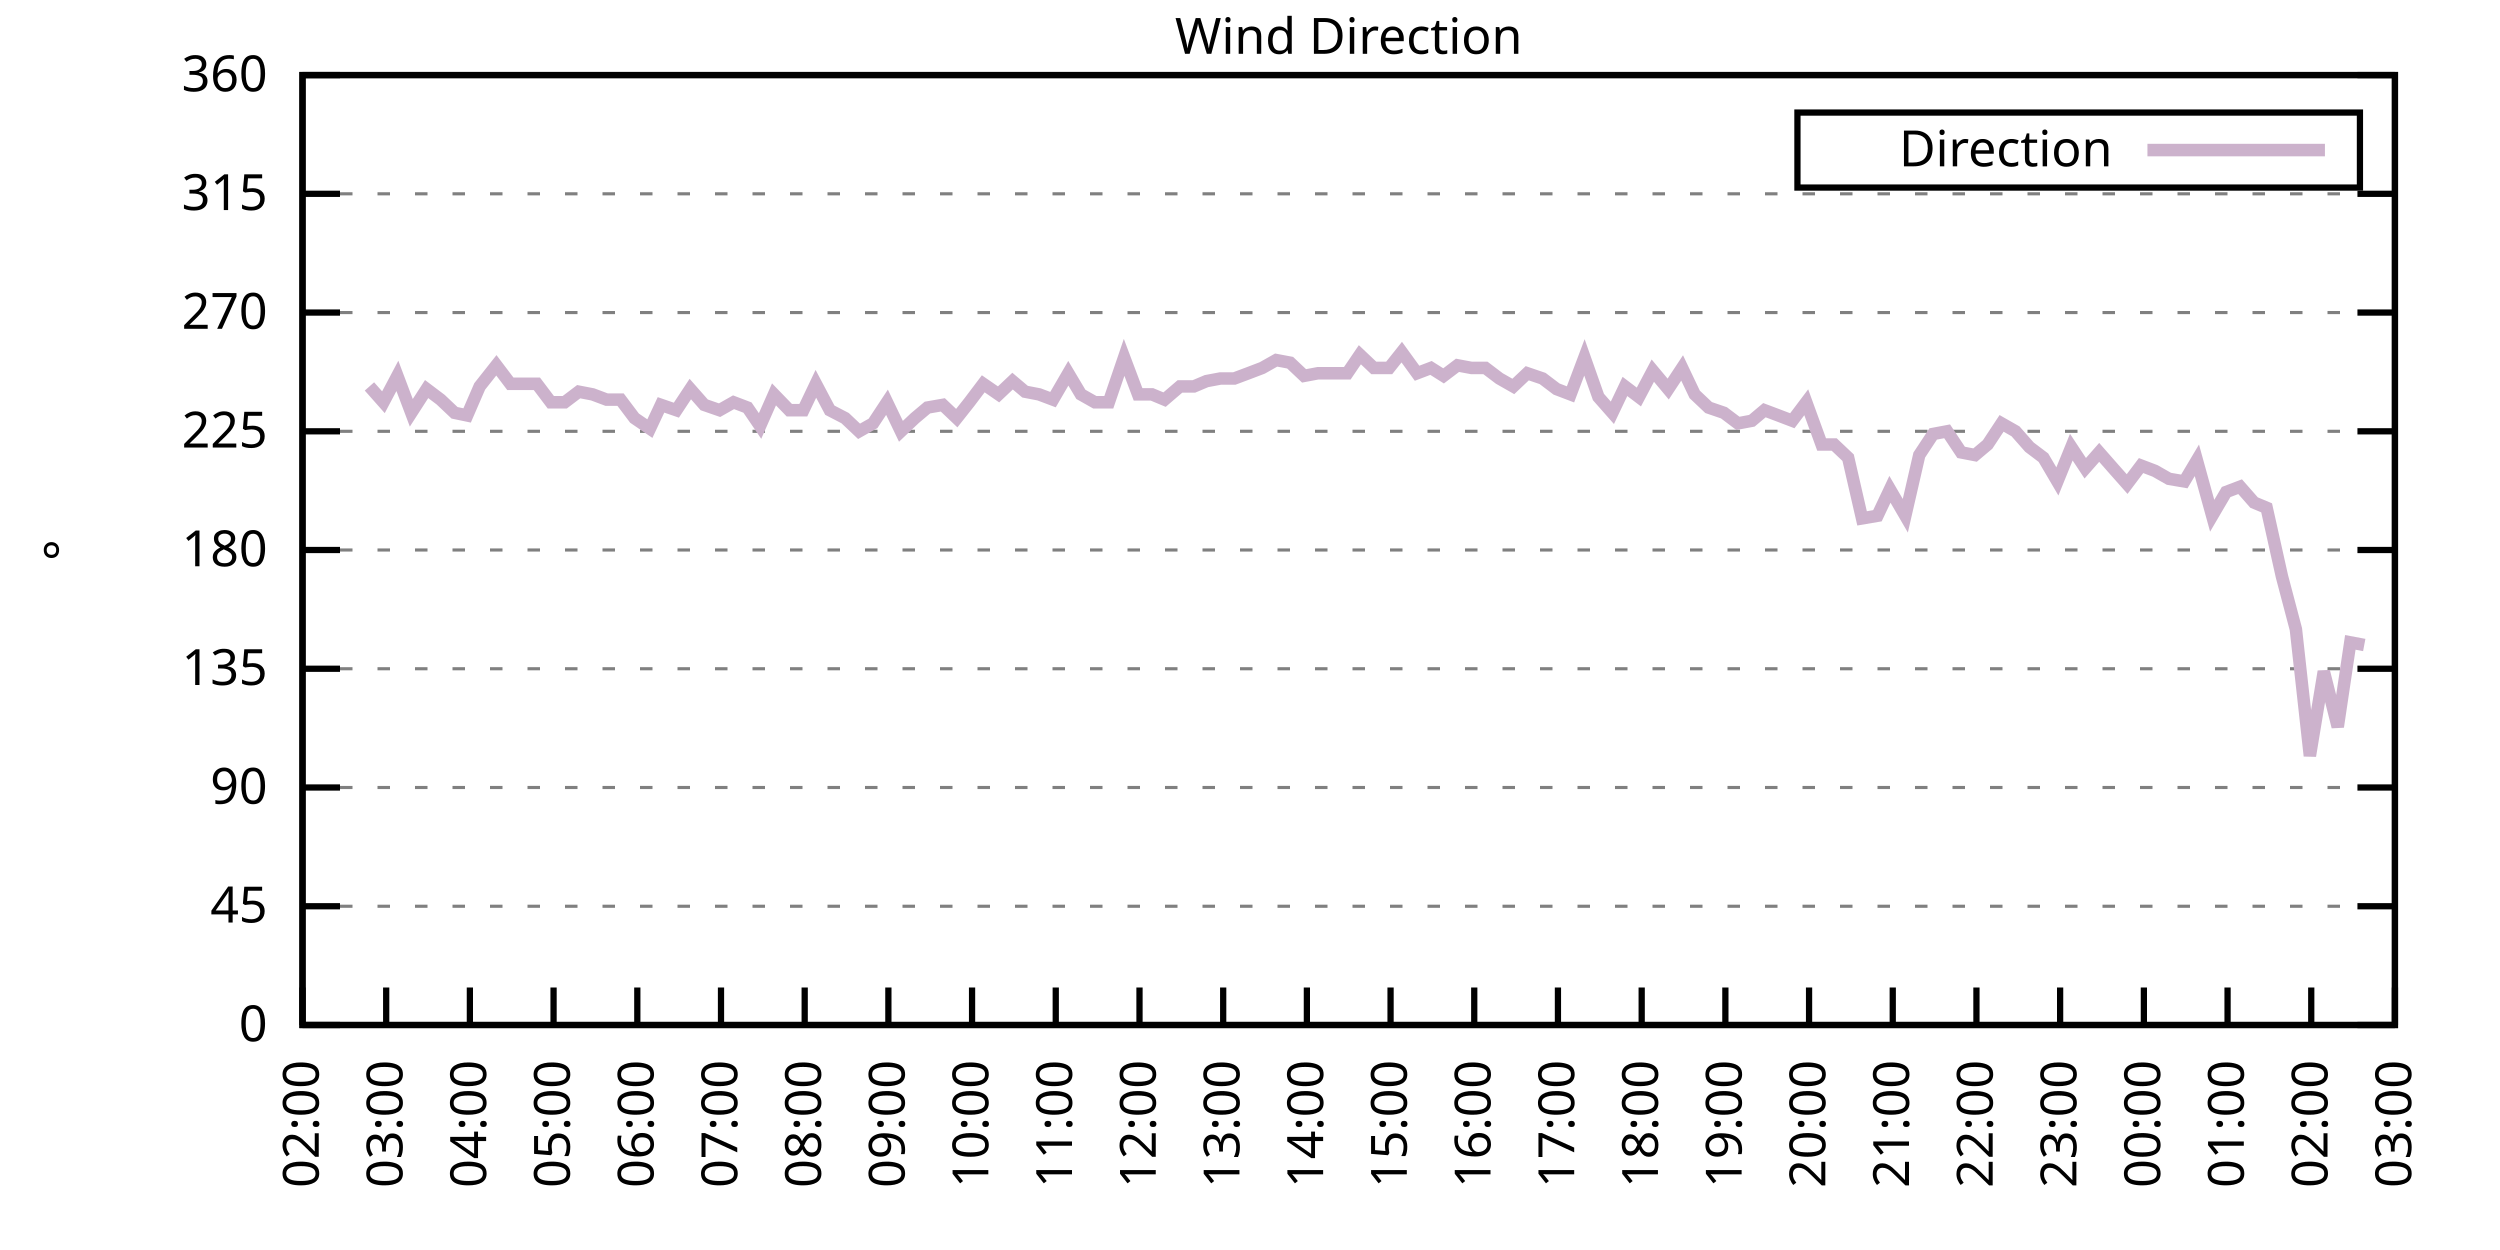
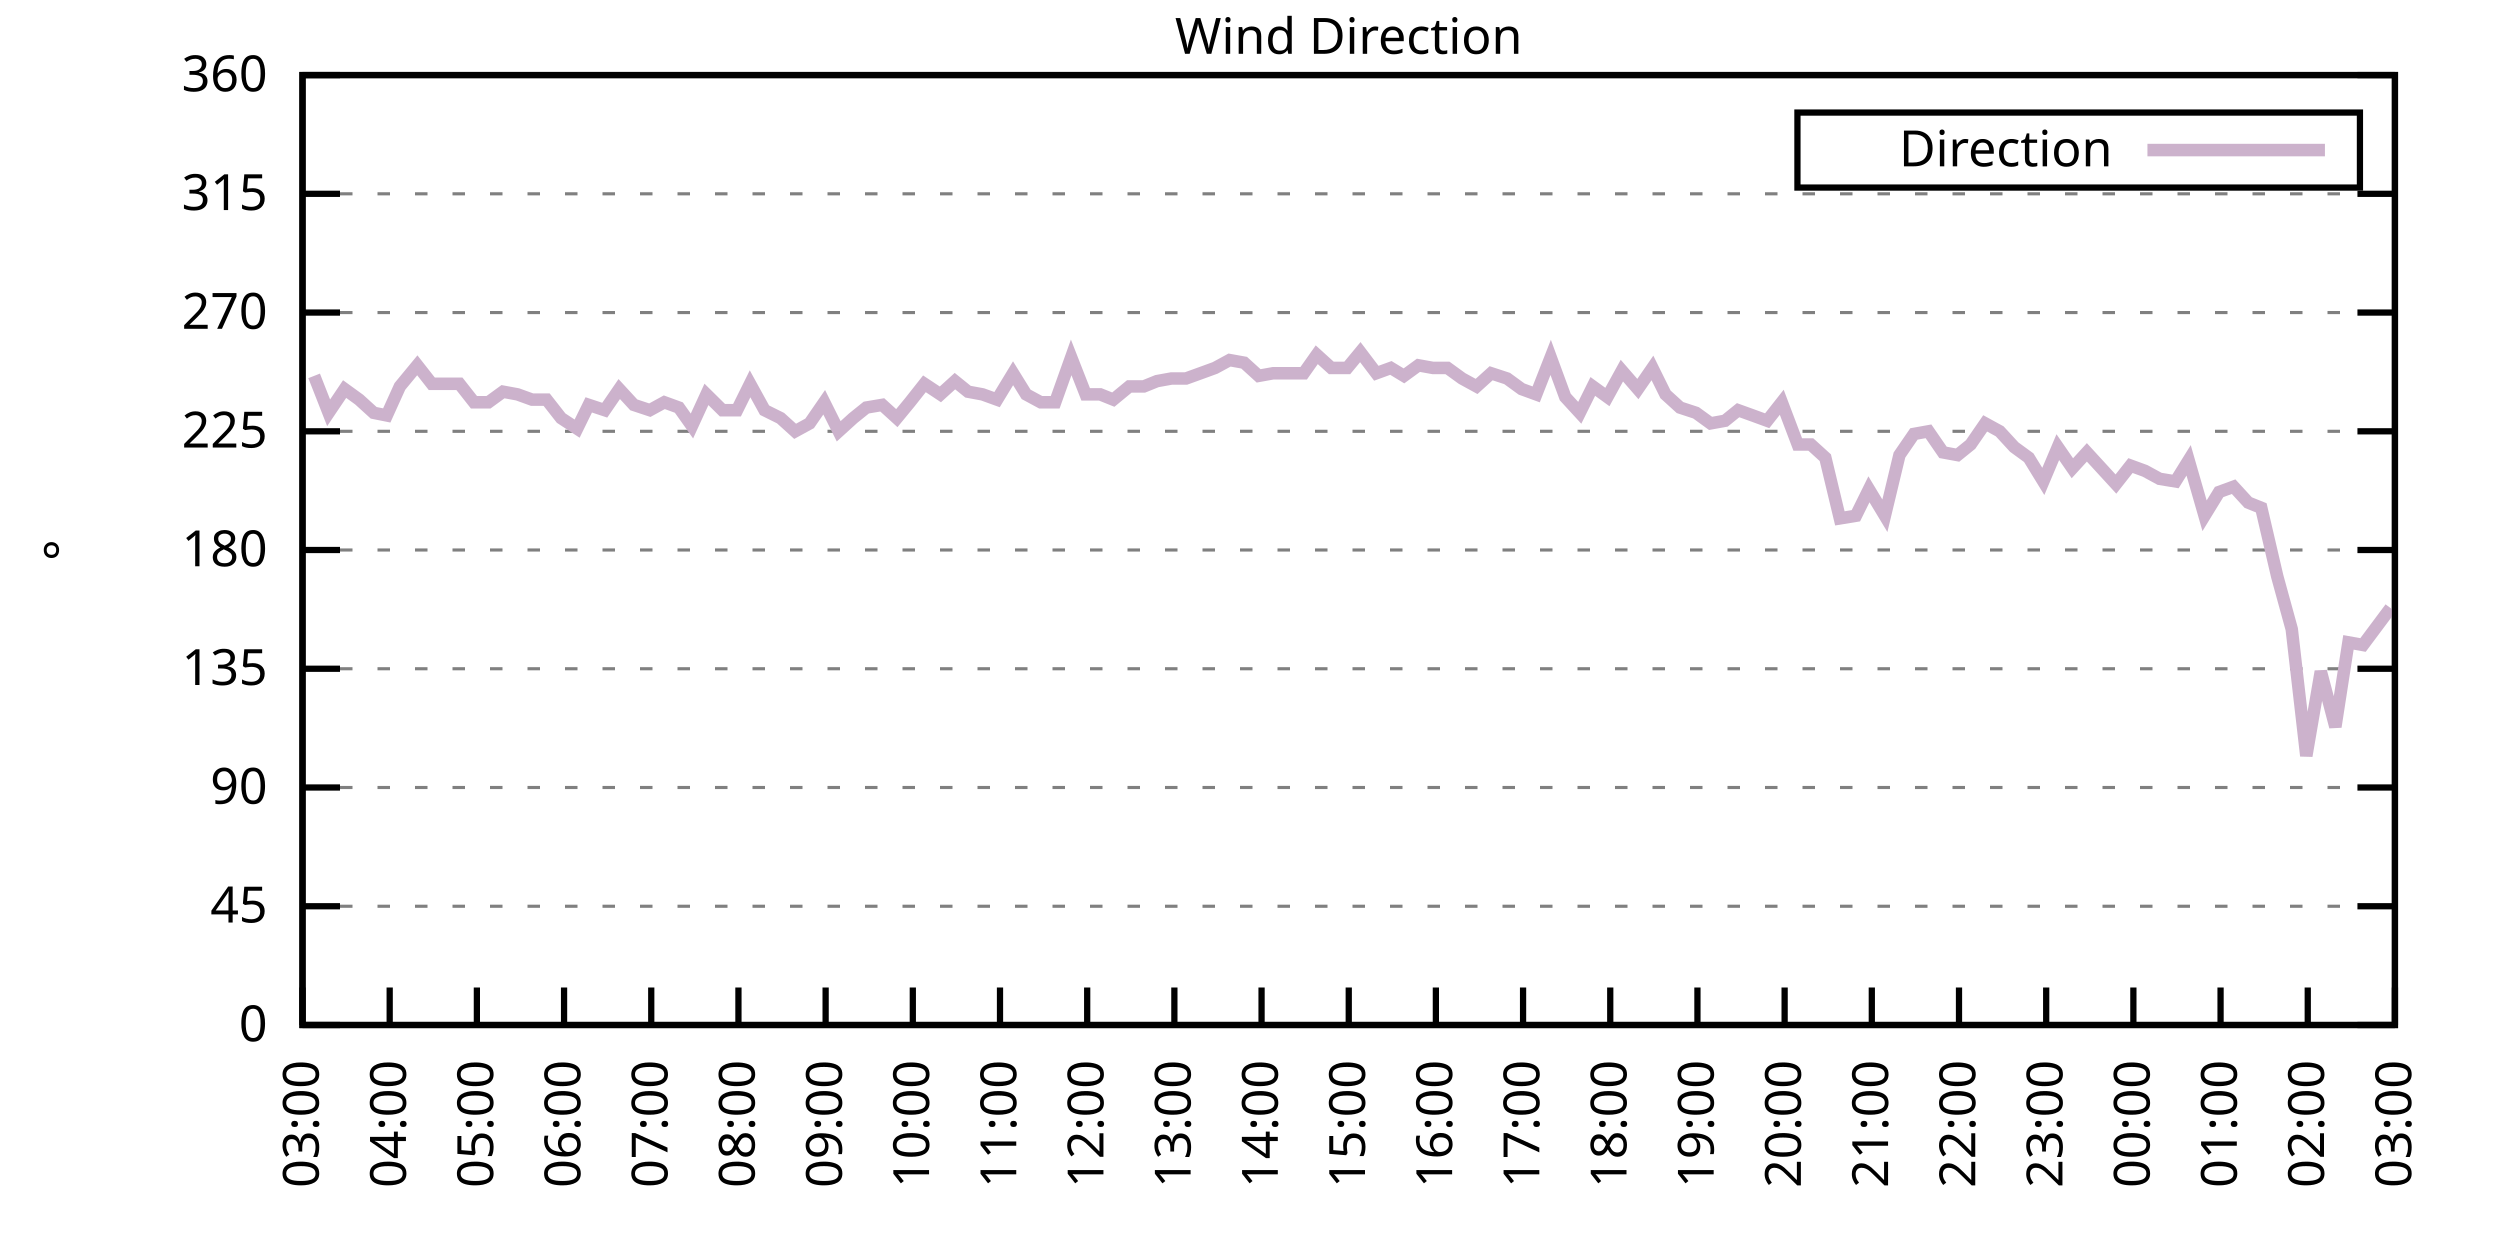
<svg xmlns="http://www.w3.org/2000/svg" xmlns:xlink="http://www.w3.org/1999/xlink" width="400" height="200" viewBox="0 0 400 200">
  <g id="gnuplot_canvas">
    <rect x="0" y="0" width="400" height="200" fill="none" />
    <defs>
      <circle id="gpDot" r="0.5" stroke-width="0.5" stroke="currentColor" />
      <path id="gpPt0" stroke-width="0.333" stroke="currentColor" d="M-1,0 h2 M0,-1 v2" />
      <path id="gpPt1" stroke-width="0.333" stroke="currentColor" d="M-1,-1 L1,1 M1,-1 L-1,1" />
      <path id="gpPt2" stroke-width="0.333" stroke="currentColor" d="M-1,0 L1,0 M0,-1 L0,1 M-1,-1 L1,1 M-1,1 L1,-1" />
      <rect id="gpPt3" stroke-width="0.333" stroke="currentColor" x="-1" y="-1" width="2" height="2" />
      <rect id="gpPt4" stroke-width="0.333" stroke="currentColor" fill="currentColor" x="-1" y="-1" width="2" height="2" />
      <circle id="gpPt5" stroke-width="0.333" stroke="currentColor" cx="0" cy="0" r="1" />
      <use xlink:href="#gpPt5" id="gpPt6" fill="currentColor" stroke="none" />
      <path id="gpPt7" stroke-width="0.333" stroke="currentColor" d="M0,-1.33 L-1.33,0.67 L1.33,0.67 z" />
      <use xlink:href="#gpPt7" id="gpPt8" fill="currentColor" stroke="none" />
      <use xlink:href="#gpPt7" id="gpPt9" stroke="currentColor" transform="rotate(180)" />
      <use xlink:href="#gpPt9" id="gpPt10" fill="currentColor" stroke="none" />
      <use xlink:href="#gpPt3" id="gpPt11" stroke="currentColor" transform="rotate(45)" />
      <use xlink:href="#gpPt11" id="gpPt12" fill="currentColor" stroke="none" />
      <path id="gpPt13" stroke-width="0.333" stroke="currentColor" d="M0,1.330 L1.265,0.411 L0.782,-1.067 L-0.782,-1.076 L-1.265,0.411 z" />
      <use xlink:href="#gpPt13" id="gpPt14" fill="currentColor" stroke="none" />
      <filter id="textbox" filterUnits="objectBoundingBox" x="0" y="0" height="1" width="1">
        <feFlood flood-color="white" flood-opacity="1" result="bgnd" />
        <feComposite in="SourceGraphic" in2="bgnd" operator="atop" />
      </filter>
      <filter id="greybox" filterUnits="objectBoundingBox" x="0" y="0" height="1" width="1">
        <feFlood flood-color="lightgrey" flood-opacity="1" result="grey" />
        <feComposite in="SourceGraphic" in2="grey" operator="atop" />
      </filter>
    </defs>
    <g fill="none" color="white" stroke="currentColor" stroke-width="1.00" stroke-linecap="butt" stroke-linejoin="miter">
</g>
    <g fill="none" color="black" stroke="currentColor" stroke-width="1.00" stroke-linecap="butt" stroke-linejoin="miter">
      <g stroke="none" shape-rendering="crispEdges">
        <polygon fill="rgb(255, 255, 255)" points="48.40,164.00 383.18,164.00 383.18,12.02 48.40,12.02 " />
      </g>
    </g>
    <g fill="none" color="black" stroke="currentColor" stroke-width="1.00" stroke-linecap="butt" stroke-linejoin="miter">
</g>
    <g fill="none" color="black" stroke="black" stroke-width="0.50" stroke-linecap="butt" stroke-linejoin="miter">
</g>
    <g fill="none" color="gray" stroke="currentColor" stroke-width="0.50" stroke-linecap="butt" stroke-linejoin="miter">
      <path stroke="gray" stroke-dasharray="2,4" class="gridline" d="M48.40,164.00 L383.19,164.00  " />
    </g>
    <g fill="none" color="gray" stroke="gray" stroke-width="1.00" stroke-linecap="butt" stroke-linejoin="miter">
</g>
    <g fill="none" color="black" stroke="currentColor" stroke-width="1.00" stroke-linecap="butt" stroke-linejoin="miter">
      <path stroke="black" d="M48.40,164.00 L54.40,164.00 M383.19,164.00 L377.19,164.00  " />
      <g transform="translate(42.80,166.60)" stroke="none" fill="black" font-family="Sans" font-size="8.00" text-anchor="end">
        <text>
          <tspan font-family="Sans"> 0</tspan>
        </text>
      </g>
    </g>
    <g fill="none" color="black" stroke="currentColor" stroke-width="1.00" stroke-linecap="butt" stroke-linejoin="miter">
</g>
    <g fill="none" color="black" stroke="black" stroke-width="0.50" stroke-linecap="butt" stroke-linejoin="miter">
</g>
    <g fill="none" color="gray" stroke="currentColor" stroke-width="0.50" stroke-linecap="butt" stroke-linejoin="miter">
      <path stroke="gray" stroke-dasharray="2,4" class="gridline" d="M48.40,145.00 L383.19,145.00  " />
    </g>
    <g fill="none" color="gray" stroke="gray" stroke-width="1.00" stroke-linecap="butt" stroke-linejoin="miter">
</g>
    <g fill="none" color="black" stroke="currentColor" stroke-width="1.00" stroke-linecap="butt" stroke-linejoin="miter">
      <path stroke="black" d="M48.40,145.00 L54.40,145.00 M383.19,145.00 L377.19,145.00  " />
      <g transform="translate(42.80,147.60)" stroke="none" fill="black" font-family="Sans" font-size="8.00" text-anchor="end">
        <text>
          <tspan font-family="Sans"> 45</tspan>
        </text>
      </g>
    </g>
    <g fill="none" color="black" stroke="currentColor" stroke-width="1.00" stroke-linecap="butt" stroke-linejoin="miter">
</g>
    <g fill="none" color="black" stroke="black" stroke-width="0.50" stroke-linecap="butt" stroke-linejoin="miter">
</g>
    <g fill="none" color="gray" stroke="currentColor" stroke-width="0.50" stroke-linecap="butt" stroke-linejoin="miter">
      <path stroke="gray" stroke-dasharray="2,4" class="gridline" d="M48.40,126.00 L383.19,126.00  " />
    </g>
    <g fill="none" color="gray" stroke="gray" stroke-width="1.00" stroke-linecap="butt" stroke-linejoin="miter">
</g>
    <g fill="none" color="black" stroke="currentColor" stroke-width="1.00" stroke-linecap="butt" stroke-linejoin="miter">
      <path stroke="black" d="M48.40,126.00 L54.40,126.00 M383.19,126.00 L377.19,126.00  " />
      <g transform="translate(42.80,128.60)" stroke="none" fill="black" font-family="Sans" font-size="8.00" text-anchor="end">
        <text>
          <tspan font-family="Sans"> 90</tspan>
        </text>
      </g>
    </g>
    <g fill="none" color="black" stroke="currentColor" stroke-width="1.00" stroke-linecap="butt" stroke-linejoin="miter">
</g>
    <g fill="none" color="black" stroke="black" stroke-width="0.50" stroke-linecap="butt" stroke-linejoin="miter">
</g>
    <g fill="none" color="gray" stroke="currentColor" stroke-width="0.50" stroke-linecap="butt" stroke-linejoin="miter">
      <path stroke="gray" stroke-dasharray="2,4" class="gridline" d="M48.40,107.00 L383.19,107.00  " />
    </g>
    <g fill="none" color="gray" stroke="gray" stroke-width="1.00" stroke-linecap="butt" stroke-linejoin="miter">
</g>
    <g fill="none" color="black" stroke="currentColor" stroke-width="1.00" stroke-linecap="butt" stroke-linejoin="miter">
      <path stroke="black" d="M48.40,107.00 L54.40,107.00 M383.19,107.00 L377.19,107.00  " />
      <g transform="translate(42.80,109.60)" stroke="none" fill="black" font-family="Sans" font-size="8.00" text-anchor="end">
        <text>
          <tspan font-family="Sans"> 135</tspan>
        </text>
      </g>
    </g>
    <g fill="none" color="black" stroke="currentColor" stroke-width="1.00" stroke-linecap="butt" stroke-linejoin="miter">
</g>
    <g fill="none" color="black" stroke="black" stroke-width="0.50" stroke-linecap="butt" stroke-linejoin="miter">
</g>
    <g fill="none" color="gray" stroke="currentColor" stroke-width="0.50" stroke-linecap="butt" stroke-linejoin="miter">
      <path stroke="gray" stroke-dasharray="2,4" class="gridline" d="M48.40,88.00 L383.19,88.00  " />
    </g>
    <g fill="none" color="gray" stroke="gray" stroke-width="1.00" stroke-linecap="butt" stroke-linejoin="miter">
</g>
    <g fill="none" color="black" stroke="currentColor" stroke-width="1.00" stroke-linecap="butt" stroke-linejoin="miter">
      <path stroke="black" d="M48.40,88.00 L54.40,88.00 M383.19,88.00 L377.19,88.00  " />
      <g transform="translate(42.80,90.60)" stroke="none" fill="black" font-family="Sans" font-size="8.00" text-anchor="end">
        <text>
          <tspan font-family="Sans"> 180</tspan>
        </text>
      </g>
    </g>
    <g fill="none" color="black" stroke="currentColor" stroke-width="1.00" stroke-linecap="butt" stroke-linejoin="miter">
</g>
    <g fill="none" color="black" stroke="black" stroke-width="0.50" stroke-linecap="butt" stroke-linejoin="miter">
</g>
    <g fill="none" color="gray" stroke="currentColor" stroke-width="0.50" stroke-linecap="butt" stroke-linejoin="miter">
      <path stroke="gray" stroke-dasharray="2,4" class="gridline" d="M48.40,69.01 L383.19,69.01  " />
    </g>
    <g fill="none" color="gray" stroke="gray" stroke-width="1.00" stroke-linecap="butt" stroke-linejoin="miter">
</g>
    <g fill="none" color="black" stroke="currentColor" stroke-width="1.00" stroke-linecap="butt" stroke-linejoin="miter">
      <path stroke="black" d="M48.40,69.01 L54.40,69.01 M383.19,69.01 L377.19,69.01  " />
      <g transform="translate(42.80,71.61)" stroke="none" fill="black" font-family="Sans" font-size="8.00" text-anchor="end">
        <text>
          <tspan font-family="Sans"> 225</tspan>
        </text>
      </g>
    </g>
    <g fill="none" color="black" stroke="currentColor" stroke-width="1.00" stroke-linecap="butt" stroke-linejoin="miter">
</g>
    <g fill="none" color="black" stroke="black" stroke-width="0.50" stroke-linecap="butt" stroke-linejoin="miter">
</g>
    <g fill="none" color="gray" stroke="currentColor" stroke-width="0.50" stroke-linecap="butt" stroke-linejoin="miter">
      <path stroke="gray" stroke-dasharray="2,4" class="gridline" d="M48.40,50.01 L383.19,50.01  " />
    </g>
    <g fill="none" color="gray" stroke="gray" stroke-width="1.00" stroke-linecap="butt" stroke-linejoin="miter">
</g>
    <g fill="none" color="black" stroke="currentColor" stroke-width="1.00" stroke-linecap="butt" stroke-linejoin="miter">
      <path stroke="black" d="M48.40,50.01 L54.40,50.01 M383.19,50.01 L377.19,50.01  " />
      <g transform="translate(42.80,52.61)" stroke="none" fill="black" font-family="Sans" font-size="8.00" text-anchor="end">
        <text>
          <tspan font-family="Sans"> 270</tspan>
        </text>
      </g>
    </g>
    <g fill="none" color="black" stroke="currentColor" stroke-width="1.00" stroke-linecap="butt" stroke-linejoin="miter">
</g>
    <g fill="none" color="black" stroke="black" stroke-width="0.50" stroke-linecap="butt" stroke-linejoin="miter">
</g>
    <g fill="none" color="gray" stroke="currentColor" stroke-width="0.50" stroke-linecap="butt" stroke-linejoin="miter">
      <path stroke="gray" stroke-dasharray="2,4" class="gridline" d="M48.40,31.01 L383.19,31.01  " />
    </g>
    <g fill="none" color="gray" stroke="gray" stroke-width="1.00" stroke-linecap="butt" stroke-linejoin="miter">
</g>
    <g fill="none" color="black" stroke="currentColor" stroke-width="1.00" stroke-linecap="butt" stroke-linejoin="miter">
      <path stroke="black" d="M48.40,31.01 L54.40,31.01 M383.19,31.01 L377.19,31.01  " />
      <g transform="translate(42.80,33.61)" stroke="none" fill="black" font-family="Sans" font-size="8.00" text-anchor="end">
        <text>
          <tspan font-family="Sans"> 315</tspan>
        </text>
      </g>
    </g>
    <g fill="none" color="black" stroke="currentColor" stroke-width="1.00" stroke-linecap="butt" stroke-linejoin="miter">
</g>
    <g fill="none" color="black" stroke="black" stroke-width="0.50" stroke-linecap="butt" stroke-linejoin="miter">
</g>
    <g fill="none" color="gray" stroke="currentColor" stroke-width="0.50" stroke-linecap="butt" stroke-linejoin="miter">
      <path stroke="gray" stroke-dasharray="2,4" class="gridline" d="M48.40,12.01 L383.19,12.01  " />
    </g>
    <g fill="none" color="gray" stroke="gray" stroke-width="1.00" stroke-linecap="butt" stroke-linejoin="miter">
</g>
    <g fill="none" color="black" stroke="currentColor" stroke-width="1.00" stroke-linecap="butt" stroke-linejoin="miter">
      <path stroke="black" d="M48.40,12.01 L54.40,12.01 M383.19,12.01 L377.19,12.01  " />
      <g transform="translate(42.80,14.61)" stroke="none" fill="black" font-family="Sans" font-size="8.00" text-anchor="end">
        <text>
          <tspan font-family="Sans"> 360</tspan>
        </text>
      </g>
    </g>
    <g fill="none" color="black" stroke="currentColor" stroke-width="1.00" stroke-linecap="butt" stroke-linejoin="miter">
      <path stroke="black" d="M48.40,164.00 L48.40,158.00  " />
      <g transform="translate(51.00,169.60) rotate(270.00)" stroke="none" fill="black" font-family="Sans" font-size="8.00" text-anchor="end">
        <text>
-           <tspan font-family="Sans">02:00</tspan>
-         </text>
-       </g>
-     </g>
-     <g fill="none" color="black" stroke="currentColor" stroke-width="1.00" stroke-linecap="butt" stroke-linejoin="miter">
-       <path stroke="black" d="M61.79,164.00 L61.79,158.00  " />
-       <g transform="translate(64.39,169.60) rotate(270.00)" stroke="none" fill="black" font-family="Sans" font-size="8.00" text-anchor="end">
-         <text>
          <tspan font-family="Sans">03:00</tspan>
        </text>
      </g>
    </g>
    <g fill="none" color="black" stroke="currentColor" stroke-width="1.00" stroke-linecap="butt" stroke-linejoin="miter">
-       <path stroke="black" d="M75.18,164.00 L75.18,158.00  " />
-       <g transform="translate(77.78,169.60) rotate(270.00)" stroke="none" fill="black" font-family="Sans" font-size="8.00" text-anchor="end">
+       <path stroke="black" d="M62.35,164.00 L62.35,158.00  " />
+       <g transform="translate(64.95,169.60) rotate(270.00)" stroke="none" fill="black" font-family="Sans" font-size="8.00" text-anchor="end">
        <text>
          <tspan font-family="Sans">04:00</tspan>
        </text>
      </g>
    </g>
    <g fill="none" color="black" stroke="currentColor" stroke-width="1.00" stroke-linecap="butt" stroke-linejoin="miter">
-       <path stroke="black" d="M88.57,164.00 L88.57,158.00  " />
-       <g transform="translate(91.17,169.60) rotate(270.00)" stroke="none" fill="black" font-family="Sans" font-size="8.00" text-anchor="end">
+       <path stroke="black" d="M76.30,164.00 L76.30,158.00  " />
+       <g transform="translate(78.90,169.60) rotate(270.00)" stroke="none" fill="black" font-family="Sans" font-size="8.00" text-anchor="end">
        <text>
          <tspan font-family="Sans">05:00</tspan>
        </text>
      </g>
    </g>
    <g fill="none" color="black" stroke="currentColor" stroke-width="1.00" stroke-linecap="butt" stroke-linejoin="miter">
-       <path stroke="black" d="M101.97,164.00 L101.97,158.00  " />
-       <g transform="translate(104.57,169.60) rotate(270.00)" stroke="none" fill="black" font-family="Sans" font-size="8.00" text-anchor="end">
+       <path stroke="black" d="M90.25,164.00 L90.25,158.00  " />
+       <g transform="translate(92.85,169.60) rotate(270.00)" stroke="none" fill="black" font-family="Sans" font-size="8.00" text-anchor="end">
        <text>
          <tspan font-family="Sans">06:00</tspan>
        </text>
      </g>
    </g>
    <g fill="none" color="black" stroke="currentColor" stroke-width="1.00" stroke-linecap="butt" stroke-linejoin="miter">
-       <path stroke="black" d="M115.36,164.00 L115.36,158.00  " />
-       <g transform="translate(117.96,169.60) rotate(270.00)" stroke="none" fill="black" font-family="Sans" font-size="8.00" text-anchor="end">
+       <path stroke="black" d="M104.20,164.00 L104.20,158.00  " />
+       <g transform="translate(106.80,169.60) rotate(270.00)" stroke="none" fill="black" font-family="Sans" font-size="8.00" text-anchor="end">
        <text>
          <tspan font-family="Sans">07:00</tspan>
        </text>
      </g>
    </g>
    <g fill="none" color="black" stroke="currentColor" stroke-width="1.00" stroke-linecap="butt" stroke-linejoin="miter">
-       <path stroke="black" d="M128.75,164.00 L128.75,158.00  " />
-       <g transform="translate(131.35,169.60) rotate(270.00)" stroke="none" fill="black" font-family="Sans" font-size="8.00" text-anchor="end">
+       <path stroke="black" d="M118.15,164.00 L118.15,158.00  " />
+       <g transform="translate(120.75,169.60) rotate(270.00)" stroke="none" fill="black" font-family="Sans" font-size="8.00" text-anchor="end">
        <text>
          <tspan font-family="Sans">08:00</tspan>
        </text>
      </g>
    </g>
    <g fill="none" color="black" stroke="currentColor" stroke-width="1.00" stroke-linecap="butt" stroke-linejoin="miter">
-       <path stroke="black" d="M142.14,164.00 L142.14,158.00  " />
-       <g transform="translate(144.74,169.60) rotate(270.00)" stroke="none" fill="black" font-family="Sans" font-size="8.00" text-anchor="end">
+       <path stroke="black" d="M132.10,164.00 L132.10,158.00  " />
+       <g transform="translate(134.70,169.60) rotate(270.00)" stroke="none" fill="black" font-family="Sans" font-size="8.00" text-anchor="end">
        <text>
          <tspan font-family="Sans">09:00</tspan>
        </text>
      </g>
    </g>
    <g fill="none" color="black" stroke="currentColor" stroke-width="1.00" stroke-linecap="butt" stroke-linejoin="miter">
-       <path stroke="black" d="M155.53,164.00 L155.53,158.00  " />
-       <g transform="translate(158.13,169.60) rotate(270.00)" stroke="none" fill="black" font-family="Sans" font-size="8.00" text-anchor="end">
+       <path stroke="black" d="M146.05,164.00 L146.05,158.00  " />
+       <g transform="translate(148.65,169.60) rotate(270.00)" stroke="none" fill="black" font-family="Sans" font-size="8.00" text-anchor="end">
        <text>
          <tspan font-family="Sans">10:00</tspan>
        </text>
      </g>
    </g>
    <g fill="none" color="black" stroke="currentColor" stroke-width="1.00" stroke-linecap="butt" stroke-linejoin="miter">
-       <path stroke="black" d="M168.92,164.00 L168.92,158.00  " />
-       <g transform="translate(171.52,169.60) rotate(270.00)" stroke="none" fill="black" font-family="Sans" font-size="8.00" text-anchor="end">
+       <path stroke="black" d="M160.00,164.00 L160.00,158.00  " />
+       <g transform="translate(162.60,169.60) rotate(270.00)" stroke="none" fill="black" font-family="Sans" font-size="8.00" text-anchor="end">
        <text>
          <tspan font-family="Sans">11:00</tspan>
        </text>
      </g>
    </g>
    <g fill="none" color="black" stroke="currentColor" stroke-width="1.00" stroke-linecap="butt" stroke-linejoin="miter">
-       <path stroke="black" d="M182.32,164.00 L182.32,158.00  " />
-       <g transform="translate(184.92,169.60) rotate(270.00)" stroke="none" fill="black" font-family="Sans" font-size="8.00" text-anchor="end">
+       <path stroke="black" d="M173.95,164.00 L173.95,158.00  " />
+       <g transform="translate(176.55,169.60) rotate(270.00)" stroke="none" fill="black" font-family="Sans" font-size="8.00" text-anchor="end">
        <text>
          <tspan font-family="Sans">12:00</tspan>
        </text>
      </g>
    </g>
    <g fill="none" color="black" stroke="currentColor" stroke-width="1.00" stroke-linecap="butt" stroke-linejoin="miter">
-       <path stroke="black" d="M195.71,164.00 L195.71,158.00  " />
-       <g transform="translate(198.31,169.60) rotate(270.00)" stroke="none" fill="black" font-family="Sans" font-size="8.00" text-anchor="end">
+       <path stroke="black" d="M187.90,164.00 L187.90,158.00  " />
+       <g transform="translate(190.50,169.60) rotate(270.00)" stroke="none" fill="black" font-family="Sans" font-size="8.00" text-anchor="end">
        <text>
          <tspan font-family="Sans">13:00</tspan>
        </text>
      </g>
    </g>
    <g fill="none" color="black" stroke="currentColor" stroke-width="1.00" stroke-linecap="butt" stroke-linejoin="miter">
-       <path stroke="black" d="M209.10,164.00 L209.10,158.00  " />
-       <g transform="translate(211.70,169.60) rotate(270.00)" stroke="none" fill="black" font-family="Sans" font-size="8.00" text-anchor="end">
+       <path stroke="black" d="M201.85,164.00 L201.85,158.00  " />
+       <g transform="translate(204.45,169.60) rotate(270.00)" stroke="none" fill="black" font-family="Sans" font-size="8.00" text-anchor="end">
        <text>
          <tspan font-family="Sans">14:00</tspan>
        </text>
      </g>
    </g>
    <g fill="none" color="black" stroke="currentColor" stroke-width="1.00" stroke-linecap="butt" stroke-linejoin="miter">
-       <path stroke="black" d="M222.49,164.00 L222.49,158.00  " />
-       <g transform="translate(225.09,169.60) rotate(270.00)" stroke="none" fill="black" font-family="Sans" font-size="8.00" text-anchor="end">
+       <path stroke="black" d="M215.80,164.00 L215.80,158.00  " />
+       <g transform="translate(218.40,169.60) rotate(270.00)" stroke="none" fill="black" font-family="Sans" font-size="8.00" text-anchor="end">
        <text>
          <tspan font-family="Sans">15:00</tspan>
        </text>
      </g>
    </g>
    <g fill="none" color="black" stroke="currentColor" stroke-width="1.00" stroke-linecap="butt" stroke-linejoin="miter">
-       <path stroke="black" d="M235.88,164.00 L235.88,158.00  " />
-       <g transform="translate(238.48,169.60) rotate(270.00)" stroke="none" fill="black" font-family="Sans" font-size="8.00" text-anchor="end">
+       <path stroke="black" d="M229.74,164.00 L229.74,158.00  " />
+       <g transform="translate(232.34,169.60) rotate(270.00)" stroke="none" fill="black" font-family="Sans" font-size="8.00" text-anchor="end">
        <text>
          <tspan font-family="Sans">16:00</tspan>
        </text>
      </g>
    </g>
    <g fill="none" color="black" stroke="currentColor" stroke-width="1.00" stroke-linecap="butt" stroke-linejoin="miter">
-       <path stroke="black" d="M249.27,164.00 L249.27,158.00  " />
-       <g transform="translate(251.87,169.60) rotate(270.00)" stroke="none" fill="black" font-family="Sans" font-size="8.00" text-anchor="end">
+       <path stroke="black" d="M243.69,164.00 L243.69,158.00  " />
+       <g transform="translate(246.29,169.60) rotate(270.00)" stroke="none" fill="black" font-family="Sans" font-size="8.00" text-anchor="end">
        <text>
          <tspan font-family="Sans">17:00</tspan>
        </text>
      </g>
    </g>
    <g fill="none" color="black" stroke="currentColor" stroke-width="1.00" stroke-linecap="butt" stroke-linejoin="miter">
-       <path stroke="black" d="M262.67,164.00 L262.67,158.00  " />
-       <g transform="translate(265.27,169.60) rotate(270.00)" stroke="none" fill="black" font-family="Sans" font-size="8.00" text-anchor="end">
+       <path stroke="black" d="M257.64,164.00 L257.64,158.00  " />
+       <g transform="translate(260.24,169.60) rotate(270.00)" stroke="none" fill="black" font-family="Sans" font-size="8.00" text-anchor="end">
        <text>
          <tspan font-family="Sans">18:00</tspan>
        </text>
      </g>
    </g>
    <g fill="none" color="black" stroke="currentColor" stroke-width="1.00" stroke-linecap="butt" stroke-linejoin="miter">
-       <path stroke="black" d="M276.06,164.00 L276.06,158.00  " />
-       <g transform="translate(278.66,169.60) rotate(270.00)" stroke="none" fill="black" font-family="Sans" font-size="8.00" text-anchor="end">
+       <path stroke="black" d="M271.59,164.00 L271.59,158.00  " />
+       <g transform="translate(274.19,169.60) rotate(270.00)" stroke="none" fill="black" font-family="Sans" font-size="8.00" text-anchor="end">
        <text>
          <tspan font-family="Sans">19:00</tspan>
        </text>
      </g>
    </g>
    <g fill="none" color="black" stroke="currentColor" stroke-width="1.00" stroke-linecap="butt" stroke-linejoin="miter">
-       <path stroke="black" d="M289.45,164.00 L289.45,158.00  " />
-       <g transform="translate(292.05,169.60) rotate(270.00)" stroke="none" fill="black" font-family="Sans" font-size="8.00" text-anchor="end">
+       <path stroke="black" d="M285.54,164.00 L285.54,158.00  " />
+       <g transform="translate(288.14,169.60) rotate(270.00)" stroke="none" fill="black" font-family="Sans" font-size="8.00" text-anchor="end">
        <text>
          <tspan font-family="Sans">20:00</tspan>
        </text>
      </g>
    </g>
    <g fill="none" color="black" stroke="currentColor" stroke-width="1.00" stroke-linecap="butt" stroke-linejoin="miter">
-       <path stroke="black" d="M302.84,164.00 L302.84,158.00  " />
-       <g transform="translate(305.44,169.60) rotate(270.00)" stroke="none" fill="black" font-family="Sans" font-size="8.00" text-anchor="end">
+       <path stroke="black" d="M299.49,164.00 L299.49,158.00  " />
+       <g transform="translate(302.09,169.60) rotate(270.00)" stroke="none" fill="black" font-family="Sans" font-size="8.00" text-anchor="end">
        <text>
          <tspan font-family="Sans">21:00</tspan>
        </text>
      </g>
    </g>
    <g fill="none" color="black" stroke="currentColor" stroke-width="1.00" stroke-linecap="butt" stroke-linejoin="miter">
-       <path stroke="black" d="M316.23,164.00 L316.23,158.00  " />
-       <g transform="translate(318.83,169.60) rotate(270.00)" stroke="none" fill="black" font-family="Sans" font-size="8.00" text-anchor="end">
+       <path stroke="black" d="M313.44,164.00 L313.44,158.00  " />
+       <g transform="translate(316.04,169.60) rotate(270.00)" stroke="none" fill="black" font-family="Sans" font-size="8.00" text-anchor="end">
        <text>
          <tspan font-family="Sans">22:00</tspan>
        </text>
      </g>
    </g>
    <g fill="none" color="black" stroke="currentColor" stroke-width="1.00" stroke-linecap="butt" stroke-linejoin="miter">
-       <path stroke="black" d="M329.62,164.00 L329.62,158.00  " />
-       <g transform="translate(332.22,169.60) rotate(270.00)" stroke="none" fill="black" font-family="Sans" font-size="8.00" text-anchor="end">
+       <path stroke="black" d="M327.39,164.00 L327.39,158.00  " />
+       <g transform="translate(329.99,169.60) rotate(270.00)" stroke="none" fill="black" font-family="Sans" font-size="8.00" text-anchor="end">
        <text>
          <tspan font-family="Sans">23:00</tspan>
        </text>
      </g>
    </g>
    <g fill="none" color="black" stroke="currentColor" stroke-width="1.00" stroke-linecap="butt" stroke-linejoin="miter">
-       <path stroke="black" d="M343.02,164.00 L343.02,158.00  " />
-       <g transform="translate(345.62,169.60) rotate(270.00)" stroke="none" fill="black" font-family="Sans" font-size="8.00" text-anchor="end">
+       <path stroke="black" d="M341.34,164.00 L341.34,158.00  " />
+       <g transform="translate(343.94,169.60) rotate(270.00)" stroke="none" fill="black" font-family="Sans" font-size="8.00" text-anchor="end">
        <text>
          <tspan font-family="Sans">00:00</tspan>
        </text>
      </g>
    </g>
    <g fill="none" color="black" stroke="currentColor" stroke-width="1.00" stroke-linecap="butt" stroke-linejoin="miter">
-       <path stroke="black" d="M356.41,164.00 L356.41,158.00  " />
-       <g transform="translate(359.01,169.60) rotate(270.00)" stroke="none" fill="black" font-family="Sans" font-size="8.00" text-anchor="end">
+       <path stroke="black" d="M355.29,164.00 L355.29,158.00  " />
+       <g transform="translate(357.89,169.60) rotate(270.00)" stroke="none" fill="black" font-family="Sans" font-size="8.00" text-anchor="end">
        <text>
          <tspan font-family="Sans">01:00</tspan>
        </text>
      </g>
    </g>
    <g fill="none" color="black" stroke="currentColor" stroke-width="1.00" stroke-linecap="butt" stroke-linejoin="miter">
-       <path stroke="black" d="M369.80,164.00 L369.80,158.00  " />
-       <g transform="translate(372.40,169.60) rotate(270.00)" stroke="none" fill="black" font-family="Sans" font-size="8.00" text-anchor="end">
+       <path stroke="black" d="M369.24,164.00 L369.24,158.00  " />
+       <g transform="translate(371.84,169.60) rotate(270.00)" stroke="none" fill="black" font-family="Sans" font-size="8.00" text-anchor="end">
        <text>
          <tspan font-family="Sans">02:00</tspan>
        </text>
      </g>
    </g>
    <g fill="none" color="black" stroke="currentColor" stroke-width="1.00" stroke-linecap="butt" stroke-linejoin="miter">
      <path stroke="black" d="M383.19,164.00 L383.19,158.00  " />
      <g transform="translate(385.79,169.60) rotate(270.00)" stroke="none" fill="black" font-family="Sans" font-size="8.00" text-anchor="end">
        <text>
          <tspan font-family="Sans">03:00</tspan>
        </text>
      </g>
    </g>
    <g fill="none" color="black" stroke="currentColor" stroke-width="1.00" stroke-linecap="butt" stroke-linejoin="miter">
</g>
    <g fill="none" color="black" stroke="currentColor" stroke-width="1.00" stroke-linecap="butt" stroke-linejoin="miter">
      <path stroke="black" d="M48.40,12.01 L48.40,164.00 L383.19,164.00 L383.19,12.01 L48.40,12.01 Z  " />
    </g>
    <g fill="none" color="black" stroke="currentColor" stroke-width="1.00" stroke-linecap="butt" stroke-linejoin="miter">
</g>
    <g fill="none" color="black" stroke="currentColor" stroke-width="1.00" stroke-linecap="butt" stroke-linejoin="miter">
      <path stroke="black" d="M287.59,30.01 L287.59,18.01 L377.59,18.01 L377.59,30.01 L287.59,30.01 Z  " />
    </g>
    <g id="Wind_direction_plot_1">
      <g fill="none" color="white" stroke="black" stroke-width="2.00" stroke-linecap="butt" stroke-linejoin="miter">
</g>
      <g fill="none" color="black" stroke="currentColor" stroke-width="2.00" stroke-linecap="butt" stroke-linejoin="miter">
        <g transform="translate(337.99,26.61)" stroke="none" fill="black" font-family="Sans" font-size="8.00" text-anchor="end">
          <text>
            <tspan font-family="Sans">Direction</tspan>
          </text>
        </g>
      </g>
      <g fill="none" color="black" stroke="currentColor" stroke-width="2.00" stroke-linecap="butt" stroke-linejoin="miter">
-         <path stroke="rgb(204, 178, 204)" d="M343.59,24.01 L371.99,24.01 M59.11,61.83 L61.35,64.36 L63.58,60.14 L65.81,66.05 L68.26,62.25 L70.50,63.94   L72.73,66.05 L74.74,66.47 L76.75,61.83 L79.42,58.45 L81.66,61.41 L83.66,61.41 L85.90,61.41 L88.13,64.36   L90.36,64.36 L92.59,62.67 L94.82,63.10 L97.06,63.94 L99.29,63.94 L101.52,66.90 L103.98,68.58 L105.76,64.78   L108.22,65.63 L110.45,62.25 L112.68,64.78 L115.13,65.63 L117.37,64.36 L119.60,65.21 L121.61,68.16 L123.84,63.10   L126.29,65.63 L128.53,65.63 L130.54,61.41 L132.77,65.63 L135.22,66.90 L137.45,69.01 L139.69,67.74 L141.92,64.36   L144.15,69.01 L146.38,66.90 L148.39,65.21 L150.85,64.78 L153.08,66.90 L155.09,64.36 L157.32,61.41 L159.77,63.10   L162.01,60.98 L164.01,62.67 L166.25,63.10 L168.48,63.94 L170.93,59.72 L172.94,63.10 L175.17,64.36 L177.41,64.36   L179.86,57.18 L182.09,63.10 L184.32,63.10 L186.33,63.94 L188.79,61.83 L191.02,61.83 L193.03,60.98 L195.26,60.56   L197.49,60.56 L199.73,59.72 L201.96,58.87 L204.19,57.61 L206.42,58.03 L208.65,60.14 L210.88,59.72 L213.34,59.72   L215.57,59.72 L217.58,56.76 L219.81,58.87 L222.27,58.87 L224.28,56.34 L226.73,59.72 L228.96,58.87 L230.97,60.14   L233.20,58.45 L235.44,58.87 L237.67,58.87 L239.90,60.56 L242.13,61.83 L244.36,59.72 L246.82,60.56 L249.05,62.25   L251.28,63.10 L253.51,57.18 L255.75,63.52 L257.98,66.05 L259.99,61.83 L262.22,63.52 L264.45,59.30 L266.91,62.25   L269.14,58.87 L271.15,63.10 L273.38,65.21 L275.83,66.05 L278.07,67.74 L280.30,67.32 L282.31,65.63 L284.54,66.47   L286.77,67.32 L289.00,64.36 L291.46,71.12 L293.47,71.12 L295.70,73.23 L297.93,82.94 L300.39,82.52 L302.39,78.29   L304.85,82.52 L307.08,72.81 L309.31,69.43 L311.54,69.01 L313.78,72.38 L316.01,72.81 L318.02,71.12 L320.25,67.74   L322.48,69.01 L324.71,71.54 L326.95,73.23 L329.18,77.03 L331.41,71.54 L333.64,74.92 L335.87,72.38 L338.10,74.92   L340.34,77.45 L342.57,74.49 L344.80,75.34 L347.03,76.61 L349.49,77.03 L351.50,73.65 L353.95,82.52 L356.18,78.72   L358.42,77.87 L360.65,80.41 L362.66,81.25 L365.11,92.23 L367.34,100.67 L369.58,120.94 L371.81,107.43 L374.04,116.29   L376.05,102.78 L378.28,103.20  " />
+         <path stroke="rgb(204, 178, 204)" d="M343.59,24.01 L371.99,24.01 M50.26,60.14 L52.58,66.05 L55.14,62.25 L57.47,63.94 L59.79,66.05 L61.88,66.47   L63.98,61.83 L66.77,58.45 L69.09,61.41 L71.18,61.41 L73.51,61.41 L75.83,64.36 L78.16,64.36 L80.48,62.67   L82.81,63.10 L85.13,63.94 L87.46,63.94 L89.78,66.90 L92.34,68.58 L94.20,64.78 L96.76,65.63 L99.08,62.25   L101.41,64.78 L103.97,65.63 L106.29,64.36 L108.62,65.21 L110.71,68.16 L113.03,63.10 L115.59,65.63 L117.92,65.63   L120.01,61.41 L122.33,65.63 L124.89,66.90 L127.22,69.01 L129.54,67.74 L131.87,64.36 L134.19,69.01 L136.51,66.90   L138.61,65.21 L141.16,64.78 L143.49,66.90 L145.58,64.36 L147.91,61.41 L150.46,63.10 L152.79,60.98 L154.88,62.67   L157.21,63.10 L159.53,63.94 L162.09,59.72 L164.18,63.10 L166.51,64.36 L168.83,64.36 L171.39,57.18 L173.71,63.10   L176.04,63.10 L178.13,63.94 L180.69,61.83 L183.01,61.83 L185.11,60.98 L187.43,60.56 L189.76,60.56 L192.08,59.72   L194.41,58.87 L196.73,57.61 L199.06,58.03 L201.38,60.14 L203.71,59.72 L206.26,59.72 L208.59,59.72 L210.68,56.76   L213.01,58.87 L215.56,58.87 L217.65,56.34 L220.21,59.72 L222.54,58.87 L224.63,60.14 L226.95,58.45 L229.28,58.87   L231.60,58.87 L233.93,60.56 L236.25,61.83 L238.58,59.72 L241.14,60.56 L243.46,62.25 L245.79,63.10 L248.11,57.18   L250.44,63.52 L252.76,66.05 L254.85,61.83 L257.18,63.52 L259.50,59.30 L262.06,62.25 L264.39,58.87 L266.48,63.10   L268.80,65.21 L271.36,66.05 L273.69,67.74 L276.01,67.32 L278.10,65.63 L280.43,66.47 L282.75,67.32 L285.08,64.36   L287.64,71.12 L289.73,71.12 L292.05,73.23 L294.38,82.94 L296.94,82.52 L299.03,78.29 L301.58,82.52 L303.91,72.81   L306.23,69.43 L308.56,69.01 L310.88,72.38 L313.21,72.81 L315.30,71.12 L317.63,67.74 L319.95,69.01 L322.28,71.54   L324.60,73.23 L326.93,77.03 L329.25,71.54 L331.58,74.92 L333.90,72.38 L336.23,74.92 L338.55,77.45 L340.88,74.49   L343.20,75.34 L345.53,76.61 L348.08,77.03 L350.18,73.65 L352.73,82.52 L355.06,78.72 L357.38,77.87 L359.71,80.41   L361.80,81.25 L364.36,92.23 L366.68,100.67 L369.01,120.94 L371.33,107.43 L373.66,116.29 L375.75,102.78 L378.08,103.20   L382.49,97.29  " />
      </g>
    </g>
    <g fill="none" color="black" stroke="currentColor" stroke-width="2.00" stroke-linecap="butt" stroke-linejoin="miter">
</g>
    <g fill="none" color="black" stroke="black" stroke-width="1.00" stroke-linecap="butt" stroke-linejoin="miter">
</g>
    <g fill="none" color="black" stroke="currentColor" stroke-width="1.00" stroke-linecap="butt" stroke-linejoin="miter">
      <path stroke="black" d="M48.40,12.01 L48.40,164.00 L383.19,164.00 L383.19,12.01 L48.40,12.01 Z  " />
      <g transform="translate(12.80,88.01) rotate(270.00)" stroke="none" fill="black" font-family="Sans" font-size="8.00" text-anchor="middle">
        <text>
          <tspan font-family="Sans">°</tspan>
        </text>
      </g>
    </g>
    <g fill="none" color="black" stroke="currentColor" stroke-width="1.00" stroke-linecap="butt" stroke-linejoin="miter">
</g>
    <g fill="none" color="black" stroke="currentColor" stroke-width="1.00" stroke-linecap="butt" stroke-linejoin="miter">
      <g transform="translate(215.79,8.61)" stroke="none" fill="black" font-family="Sans" font-size="8.00" text-anchor="middle">
        <text>
          <tspan font-family="Sans">Wind Direction</tspan>
        </text>
      </g>
    </g>
    <g fill="none" color="black" stroke="currentColor" stroke-width="1.00" stroke-linecap="butt" stroke-linejoin="miter">
</g>
  </g>
</svg>
